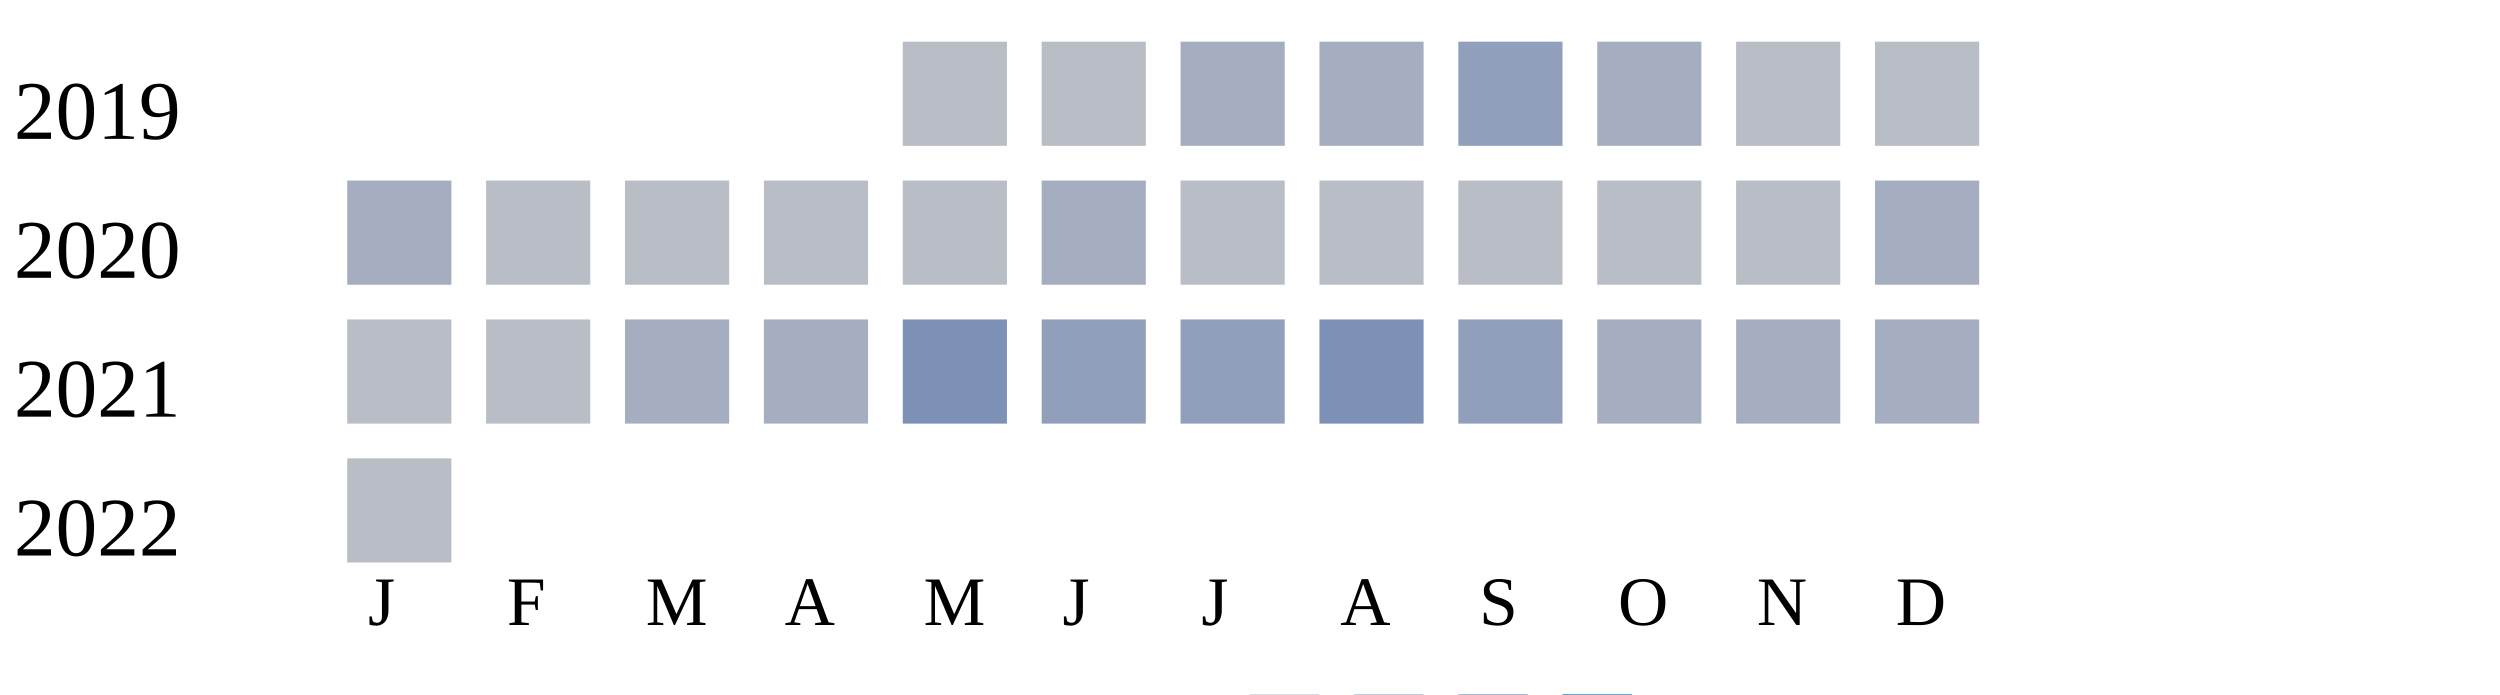
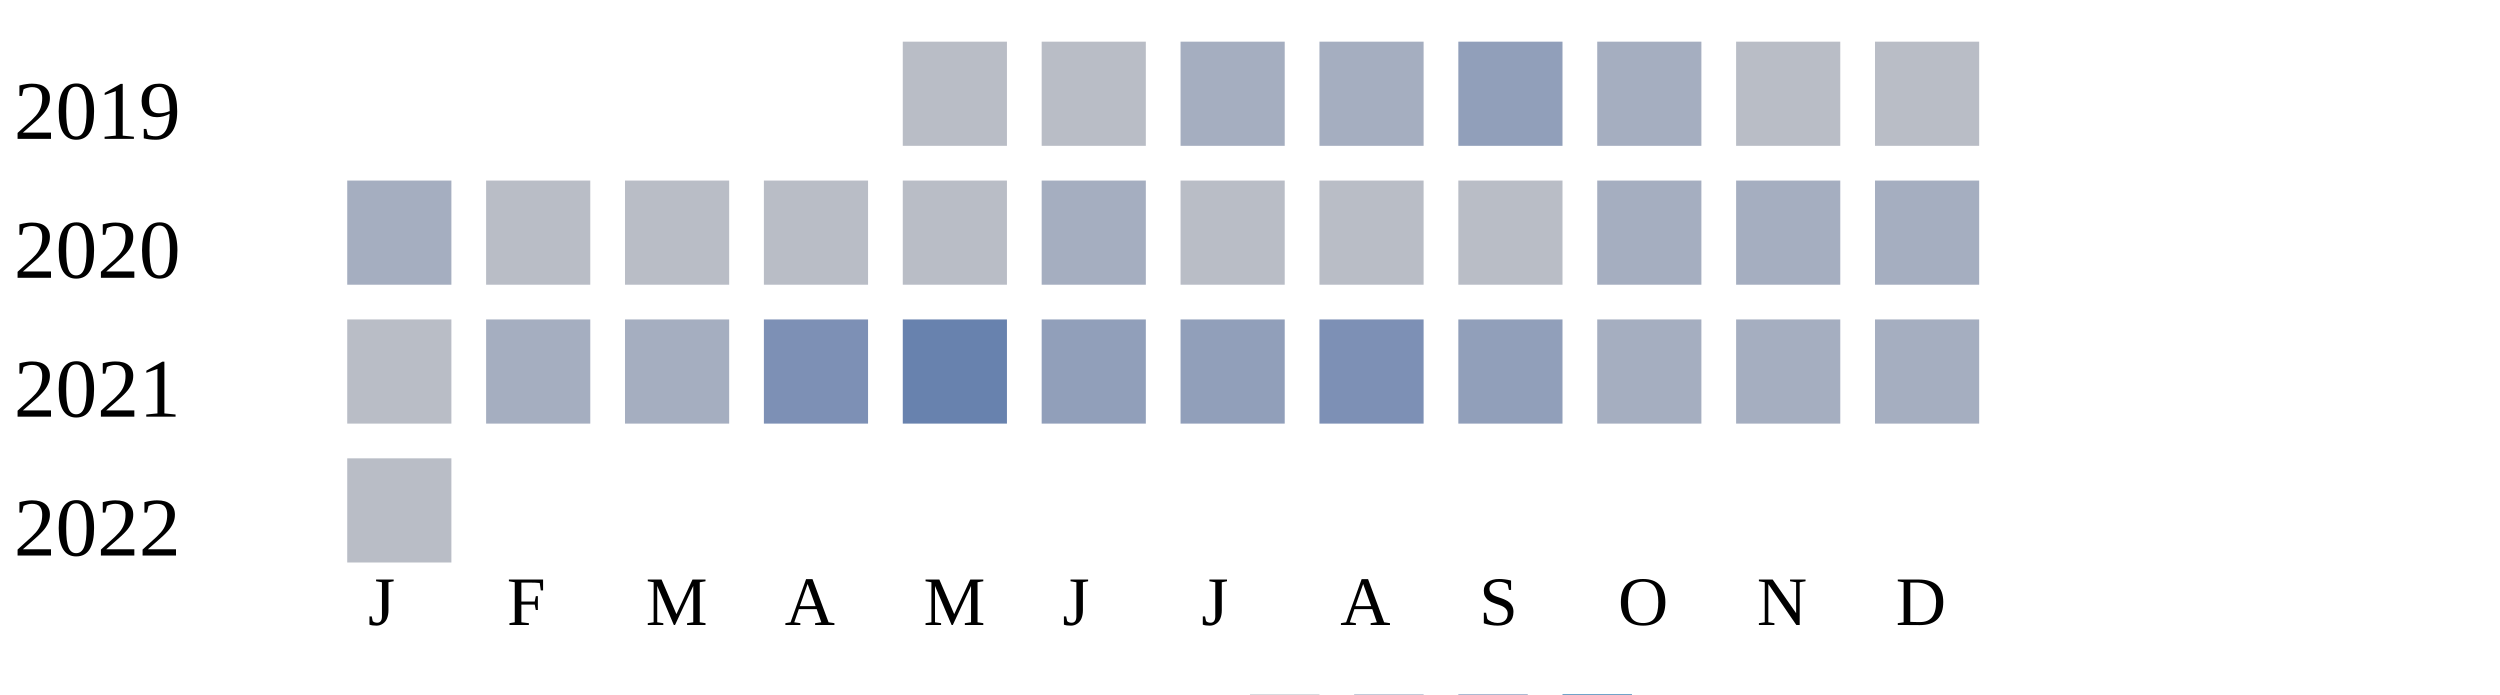
<svg xmlns="http://www.w3.org/2000/svg" width="360" height="100">
  <g transform="translate(0 0)">
    <text x="2" y="20">2019</text>
    <rect x="130" y="6" width="15" height="15" fill="#b9bdc6" />
    <rect x="150" y="6" width="15" height="15" fill="#b9bdc6" />
    <rect x="170" y="6" width="15" height="15" fill="#a5aec0" />
    <rect x="190" y="6" width="15" height="15" fill="#a5aec0" />
    <rect x="210" y="6" width="15" height="15" fill="#919fba" />
    <rect x="230" y="6" width="15" height="15" fill="#a5aec0" />
    <rect x="250" y="6" width="15" height="15" fill="#b9bdc6" />
    <rect x="270" y="6" width="15" height="15" fill="#b9bdc6" />
  </g>
  <g transform="translate(0 20)">
    <text x="2" y="20">2020</text>
    <rect x="50" y="6" width="15" height="15" fill="#a5aec0" />
    <rect x="70" y="6" width="15" height="15" fill="#b9bdc6" />
    <rect x="90" y="6" width="15" height="15" fill="#b9bdc6" />
    <rect x="110" y="6" width="15" height="15" fill="#b9bdc6" />
    <rect x="130" y="6" width="15" height="15" fill="#b9bdc6" />
    <rect x="150" y="6" width="15" height="15" fill="#a5aec0" />
    <rect x="170" y="6" width="15" height="15" fill="#b9bdc6" />
    <rect x="190" y="6" width="15" height="15" fill="#b9bdc6" />
    <rect x="210" y="6" width="15" height="15" fill="#b9bdc6" />
-     <rect x="230" y="6" width="15" height="15" fill="#b9bdc6" />
-     <rect x="250" y="6" width="15" height="15" fill="#b9bdc6" />
+     <rect x="230" y="6" width="15" height="15" fill="#a5aec0" />
+     <rect x="250" y="6" width="15" height="15" fill="#a5aec0" />
    <rect x="270" y="6" width="15" height="15" fill="#a5aec0" />
  </g>
  <g transform="translate(0 40)">
    <text x="2" y="20">2021</text>
    <rect x="50" y="6" width="15" height="15" fill="#b9bdc6" />
-     <rect x="70" y="6" width="15" height="15" fill="#b9bdc6" />
+     <rect x="70" y="6" width="15" height="15" fill="#a5aec0" />
    <rect x="90" y="6" width="15" height="15" fill="#a5aec0" />
-     <rect x="110" y="6" width="15" height="15" fill="#a5aec0" />
-     <rect x="130" y="6" width="15" height="15" fill="#7d90b5" />
+     <rect x="110" y="6" width="15" height="15" fill="#7d90b5" />
+     <rect x="130" y="6" width="15" height="15" fill="#6882ae" />
    <rect x="150" y="6" width="15" height="15" fill="#919fba" />
    <rect x="170" y="6" width="15" height="15" fill="#919fba" />
    <rect x="190" y="6" width="15" height="15" fill="#7d90b5" />
    <rect x="210" y="6" width="15" height="15" fill="#919fba" />
    <rect x="230" y="6" width="15" height="15" fill="#a5aec0" />
    <rect x="250" y="6" width="15" height="15" fill="#a5aec0" />
    <rect x="270" y="6" width="15" height="15" fill="#a5aec0" />
  </g>
  <g transform="translate(0 60)">
    <text x="2" y="20">2022</text>
    <rect x="50" y="6" width="15" height="15" fill="#b9bdc6" />
  </g>
  <text style="font-size: 10px; text-align: center" x="53" y="90">J</text>
  <text style="font-size: 10px; text-align: center" x="73" y="90">F</text>
  <text style="font-size: 10px; text-align: center" x="93" y="90">M</text>
  <text style="font-size: 10px; text-align: center" x="113" y="90">A</text>
  <text style="font-size: 10px; text-align: center" x="133" y="90">M</text>
  <text style="font-size: 10px; text-align: center" x="153" y="90">J</text>
  <text style="font-size: 10px; text-align: center" x="173" y="90">J</text>
  <text style="font-size: 10px; text-align: center" x="193" y="90">A</text>
  <text style="font-size: 10px; text-align: center" x="213" y="90">S</text>
  <text style="font-size: 10px; text-align: center" x="233" y="90">O</text>
  <text style="font-size: 10px; text-align: center" x="253" y="90">N</text>
  <text style="font-size: 10px; text-align: center" x="273" y="90">D</text>
  <text style="font-size: 10px;" x="155" y="109">Less</text>
  <rect fill="#b9bdc6" width="10" height="10" x="180" y="100" />
  <rect fill="#919fba" width="10" height="10" x="195" y="100" />
  <rect fill="#6882ae" width="10" height="10" x="210" y="100" />
  <rect fill="#005a9c" width="10" height="10" x="225" y="100" />
  <text x="240" y="109" style="font-size: 10px;">More</text>
</svg>
